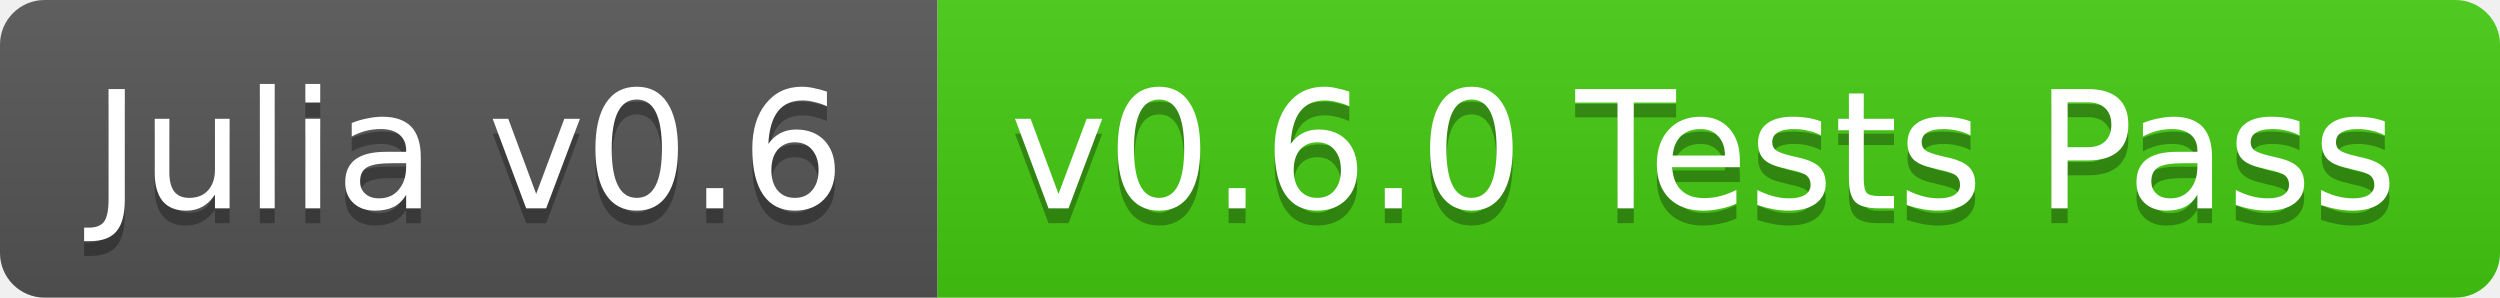
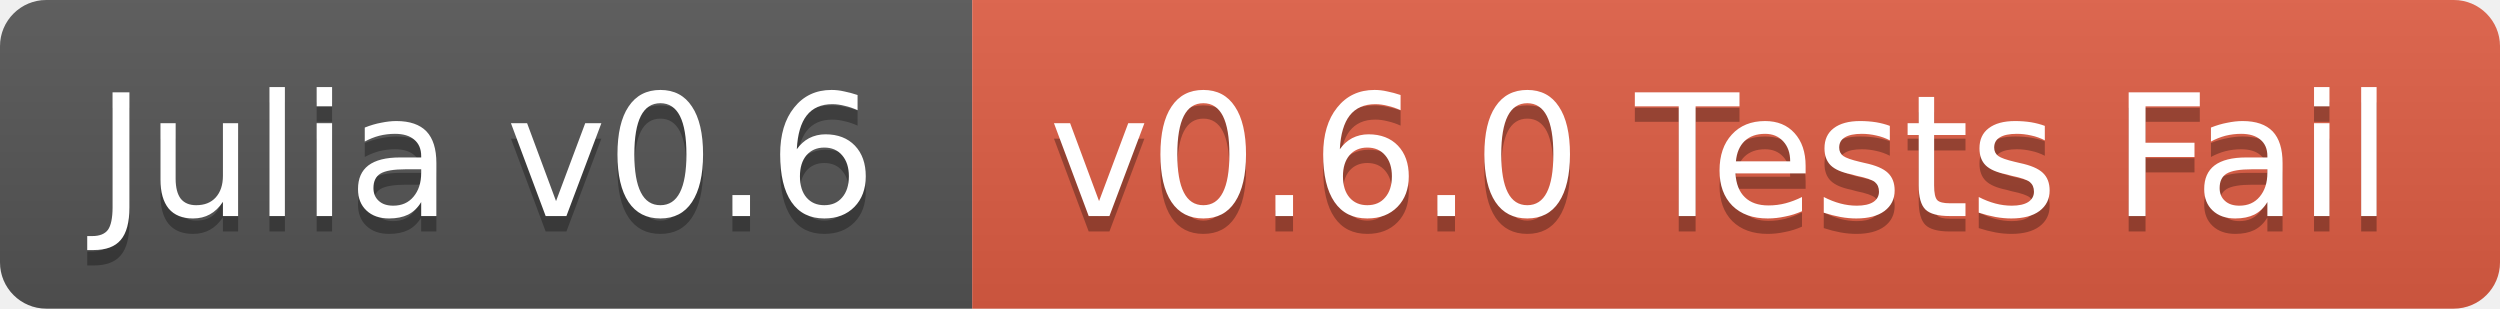
- <svg xmlns="http://www.w3.org/2000/svg" width="168" height="20">
+ <svg xmlns="http://www.w3.org/2000/svg" width="162" height="20">
  <linearGradient id="b" x2="0" y2="100%">
    <stop offset="0" stop-color="#bbb" stop-opacity=".1" />
    <stop offset="1" stop-opacity=".1" />
  </linearGradient>
  <clipPath id="a">
-     <rect width="168" height="20" rx="3" fill="#fff" />
+     <rect width="162" height="20" rx="3" fill="#fff" />
  </clipPath>
  <g clip-path="url(#a)">
    <path fill="#555" d="M0 0h63v20H0z" />
-     <path fill="#4c1" d="M63 0h105v20H63z" />
-     <path fill="url(#b)" d="M0 0h168v20H0z" />
+     <path fill="#e05d44" d="M63 0h99v20H63z" />
+     <path fill="url(#b)" d="M0 0h162v20H0z" />
  </g>
  <g fill="#fff" text-anchor="middle" font-family="DejaVu Sans,Verdana,Geneva,sans-serif" font-size="11">
    <text x="31.5" y="15" fill="#010101" fill-opacity=".3">Julia v0.6</text>
    <text x="31.5" y="14">Julia v0.6</text>
-     <text x="114.5" y="15" fill="#010101" fill-opacity=".3">v0.6.0 Tests Pass</text>
-     <text x="114.5" y="14">v0.6.0 Tests Pass</text>
+     <text x="111.5" y="15" fill="#010101" fill-opacity=".3">v0.6.0 Tests Fail</text>
+     <text x="111.5" y="14">v0.6.0 Tests Fail</text>
  </g>
</svg>
